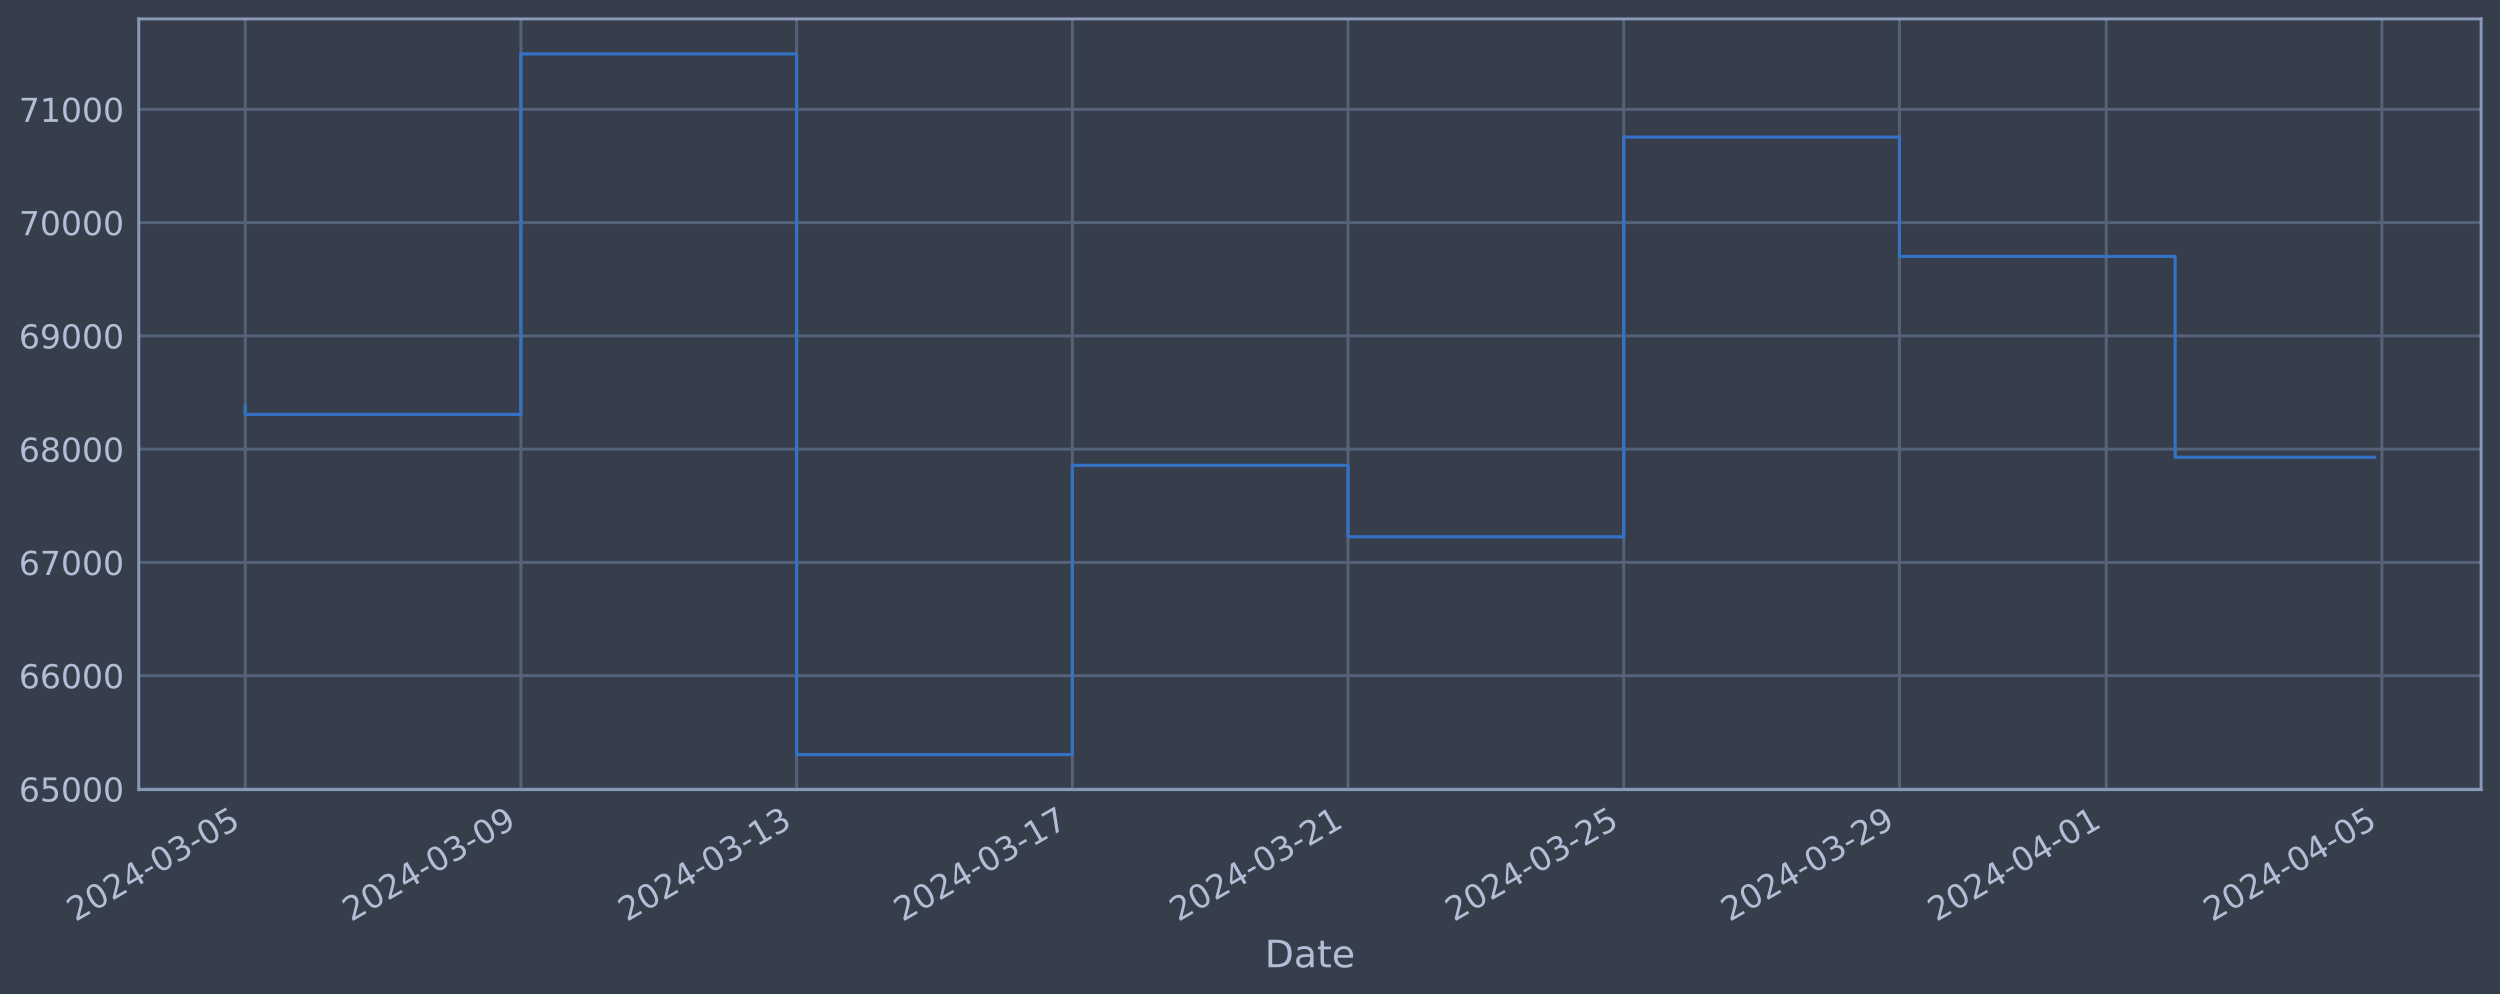
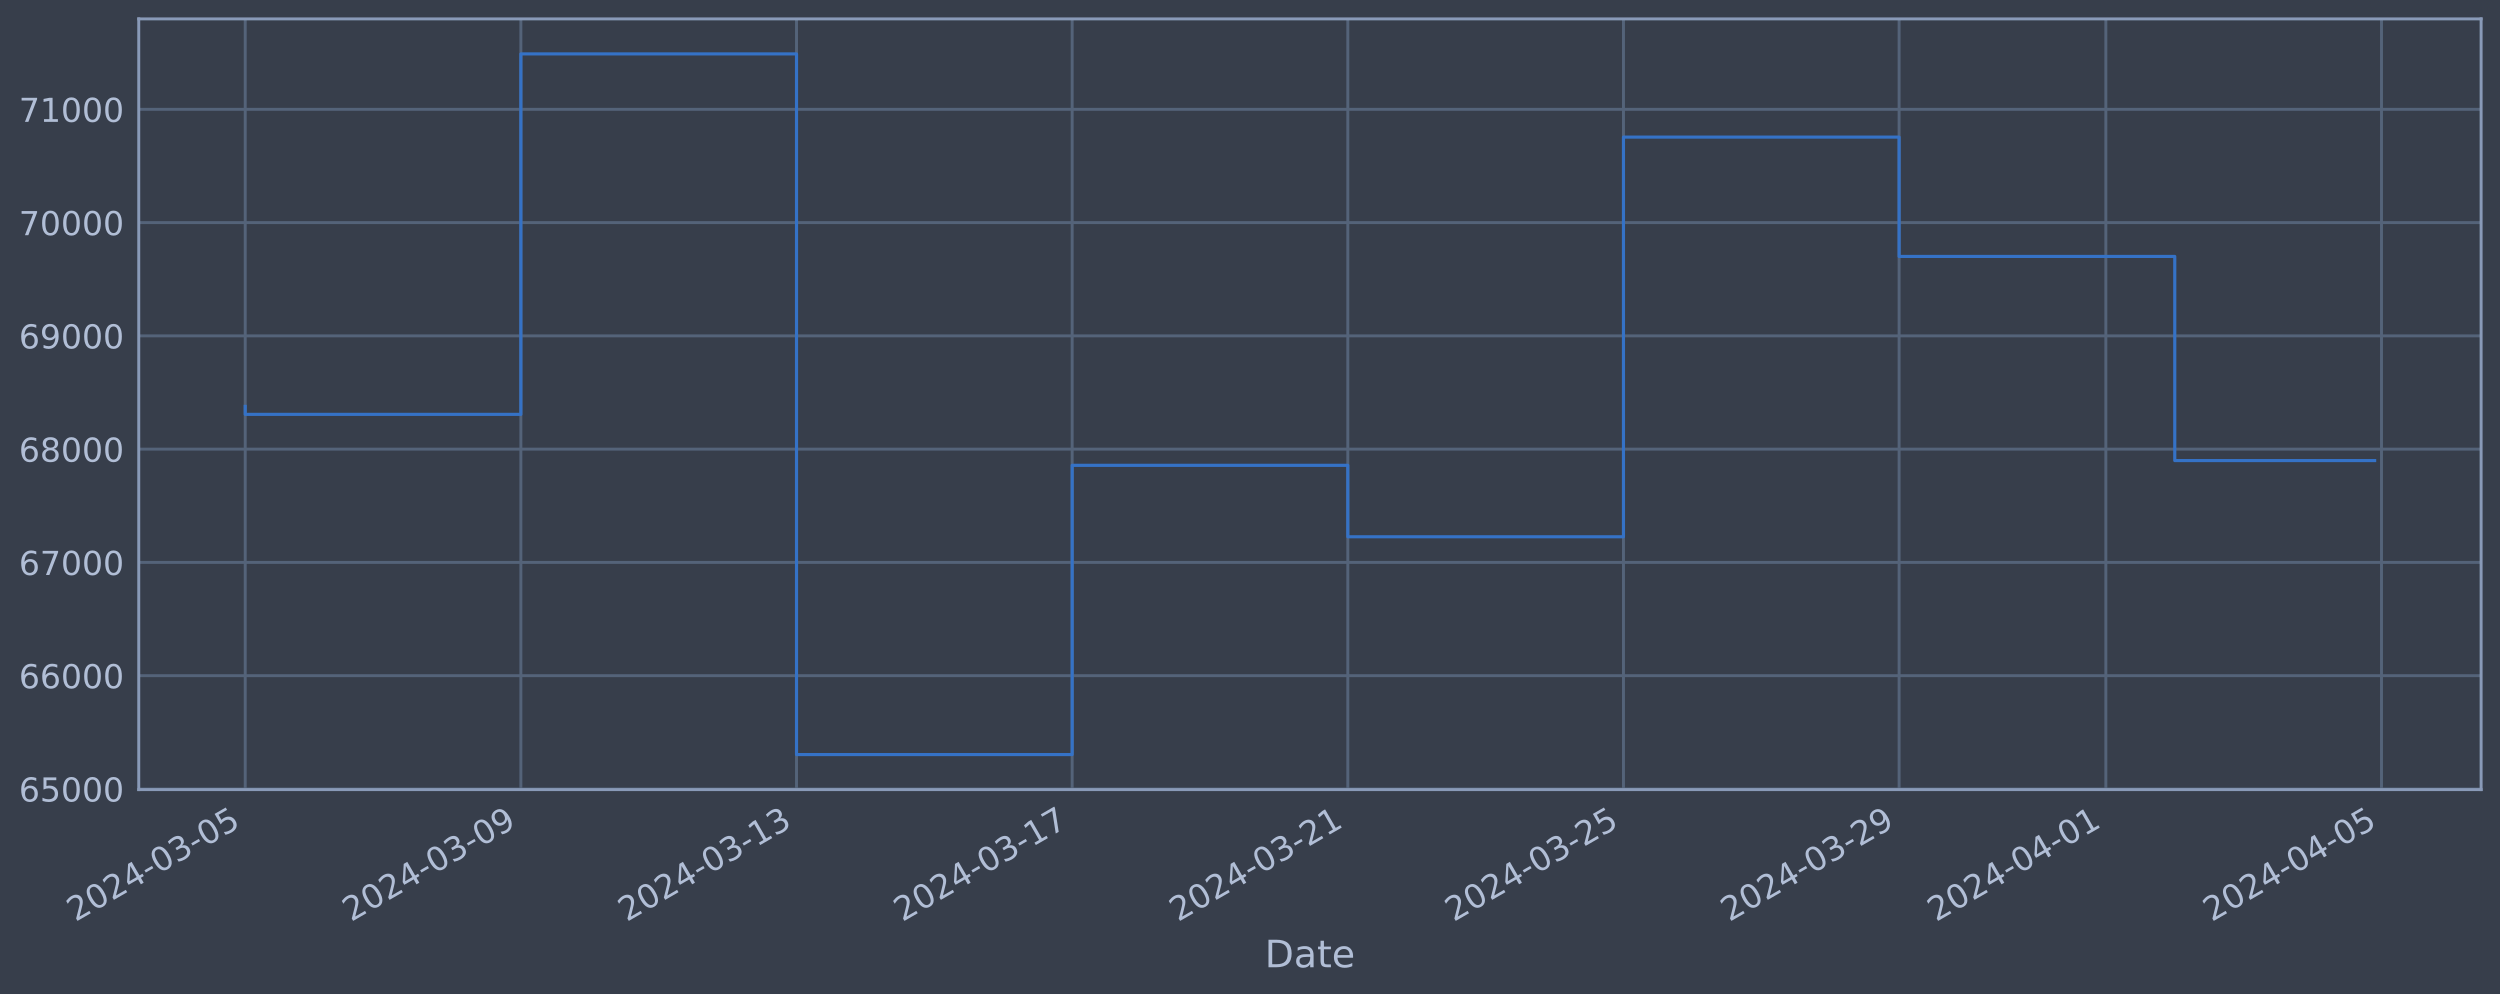
<svg xmlns="http://www.w3.org/2000/svg" xmlns:xlink="http://www.w3.org/1999/xlink" width="952.884pt" height="378.87pt" viewBox="0 0 952.884 378.87" version="1.1">
  <defs>
    <style type="text/css">*{stroke-linejoin: round; stroke-linecap: butt}</style>
  </defs>
  <g id="figure_1">
    <g id="patch_1">
      <path d="M 0 378.87  L 952.884 378.87  L 952.884 0  L 0 0  z " style="fill: #373e4b" />
    </g>
    <g id="axes_1">
      <g id="patch_2">
        <path d="M 52.884 300.96  L 945.684 300.96  L 945.684 7.2  L 52.884 7.2  z " style="fill: #373e4b" />
      </g>
      <g id="matplotlib.axis_1">
        <g id="xtick_1">
          <g id="line2d_1">
-             <path d="M 93.466 300.96  L 93.466 7.2  " clip-path="url(#pc64296c08e)" style="fill: none; stroke: #546379; stroke-width: 1.12; stroke-linecap: square" />
+             <path d="M 93.466 300.96  L 93.466 7.2  " clip-path="url(#p36a60e3ca3)" style="fill: none; stroke: #546379; stroke-width: 1.12; stroke-linecap: square" />
          </g>
          <g id="line2d_2" />
          <g id="text_1">
            <g style="fill: #b1bed6" transform="translate(28.74006 351.4642) rotate(-30) scale(0.126 -0.126)">
              <defs>
                <path id="DejaVuSans-32" d="M 1228 531  L 3431 531  L 3431 0  L 469 0  L 469 531  Q 828 903 1448 1529  Q 2069 2156 2228 2338  Q 2531 2678 2651 2914  Q 2772 3150 2772 3378  Q 2772 3750 2511 3984  Q 2250 4219 1831 4219  Q 1534 4219 1204 4116  Q 875 4013 500 3803  L 500 4441  Q 881 4594 1212 4672  Q 1544 4750 1819 4750  Q 2544 4750 2975 4387  Q 3406 4025 3406 3419  Q 3406 3131 3298 2873  Q 3191 2616 2906 2266  Q 2828 2175 2409 1742  Q 1991 1309 1228 531  z " transform="scale(0.015625)" />
                <path id="DejaVuSans-30" d="M 2034 4250  Q 1547 4250 1301 3770  Q 1056 3291 1056 2328  Q 1056 1369 1301 889  Q 1547 409 2034 409  Q 2525 409 2770 889  Q 3016 1369 3016 2328  Q 3016 3291 2770 3770  Q 2525 4250 2034 4250  z M 2034 4750  Q 2819 4750 3233 4129  Q 3647 3509 3647 2328  Q 3647 1150 3233 529  Q 2819 -91 2034 -91  Q 1250 -91 836 529  Q 422 1150 422 2328  Q 422 3509 836 4129  Q 1250 4750 2034 4750  z " transform="scale(0.015625)" />
                <path id="DejaVuSans-34" d="M 2419 4116  L 825 1625  L 2419 1625  L 2419 4116  z M 2253 4666  L 3047 4666  L 3047 1625  L 3713 1625  L 3713 1100  L 3047 1100  L 3047 0  L 2419 0  L 2419 1100  L 313 1100  L 313 1709  L 2253 4666  z " transform="scale(0.015625)" />
                <path id="DejaVuSans-2d" d="M 313 2009  L 1997 2009  L 1997 1497  L 313 1497  L 313 2009  z " transform="scale(0.015625)" />
                <path id="DejaVuSans-33" d="M 2597 2516  Q 3050 2419 3304 2112  Q 3559 1806 3559 1356  Q 3559 666 3084 287  Q 2609 -91 1734 -91  Q 1441 -91 1130 -33  Q 819 25 488 141  L 488 750  Q 750 597 1062 519  Q 1375 441 1716 441  Q 2309 441 2620 675  Q 2931 909 2931 1356  Q 2931 1769 2642 2001  Q 2353 2234 1838 2234  L 1294 2234  L 1294 2753  L 1863 2753  Q 2328 2753 2575 2939  Q 2822 3125 2822 3475  Q 2822 3834 2567 4026  Q 2313 4219 1838 4219  Q 1578 4219 1281 4162  Q 984 4106 628 3988  L 628 4550  Q 988 4650 1302 4700  Q 1616 4750 1894 4750  Q 2613 4750 3031 4423  Q 3450 4097 3450 3541  Q 3450 3153 3228 2886  Q 3006 2619 2597 2516  z " transform="scale(0.015625)" />
                <path id="DejaVuSans-35" d="M 691 4666  L 3169 4666  L 3169 4134  L 1269 4134  L 1269 2991  Q 1406 3038 1543 3061  Q 1681 3084 1819 3084  Q 2600 3084 3056 2656  Q 3513 2228 3513 1497  Q 3513 744 3044 326  Q 2575 -91 1722 -91  Q 1428 -91 1123 -41  Q 819 9 494 109  L 494 744  Q 775 591 1075 516  Q 1375 441 1709 441  Q 2250 441 2565 725  Q 2881 1009 2881 1497  Q 2881 1984 2565 2268  Q 2250 2553 1709 2553  Q 1456 2553 1204 2497  Q 953 2441 691 2322  L 691 4666  z " transform="scale(0.015625)" />
              </defs>
              <use xlink:href="#DejaVuSans-32" />
              <use xlink:href="#DejaVuSans-30" x="63.623" />
              <use xlink:href="#DejaVuSans-32" x="127.246" />
              <use xlink:href="#DejaVuSans-34" x="190.869" />
              <use xlink:href="#DejaVuSans-2d" x="254.492" />
              <use xlink:href="#DejaVuSans-30" x="290.576" />
              <use xlink:href="#DejaVuSans-33" x="354.199" />
              <use xlink:href="#DejaVuSans-2d" x="417.822" />
              <use xlink:href="#DejaVuSans-30" x="453.906" />
              <use xlink:href="#DejaVuSans-35" x="517.529" />
            </g>
          </g>
        </g>
        <g id="xtick_2">
          <g id="line2d_3">
-             <path d="M 198.551 300.96  L 198.551 7.2  " clip-path="url(#pc64296c08e)" style="fill: none; stroke: #546379; stroke-width: 1.12; stroke-linecap: square" />
+             <path d="M 198.53 300.96  L 198.53 7.2  " clip-path="url(#p36a60e3ca3)" style="fill: none; stroke: #546379; stroke-width: 1.12; stroke-linecap: square" />
          </g>
          <g id="line2d_4" />
          <g id="text_2">
-             <g style="fill: #b1bed6" transform="translate(133.8251 351.4642) rotate(-30) scale(0.126 -0.126)">
+             <g style="fill: #b1bed6" transform="translate(133.8042 351.4642) rotate(-30) scale(0.126 -0.126)">
              <defs>
                <path id="DejaVuSans-39" d="M 703 97  L 703 672  Q 941 559 1184 500  Q 1428 441 1663 441  Q 2288 441 2617 861  Q 2947 1281 2994 2138  Q 2813 1869 2534 1725  Q 2256 1581 1919 1581  Q 1219 1581 811 2004  Q 403 2428 403 3163  Q 403 3881 828 4315  Q 1253 4750 1959 4750  Q 2769 4750 3195 4129  Q 3622 3509 3622 2328  Q 3622 1225 3098 567  Q 2575 -91 1691 -91  Q 1453 -91 1209 -44  Q 966 3 703 97  z M 1959 2075  Q 2384 2075 2632 2365  Q 2881 2656 2881 3163  Q 2881 3666 2632 3958  Q 2384 4250 1959 4250  Q 1534 4250 1286 3958  Q 1038 3666 1038 3163  Q 1038 2656 1286 2365  Q 1534 2075 1959 2075  z " transform="scale(0.015625)" />
              </defs>
              <use xlink:href="#DejaVuSans-32" />
              <use xlink:href="#DejaVuSans-30" x="63.623" />
              <use xlink:href="#DejaVuSans-32" x="127.246" />
              <use xlink:href="#DejaVuSans-34" x="190.869" />
              <use xlink:href="#DejaVuSans-2d" x="254.492" />
              <use xlink:href="#DejaVuSans-30" x="290.576" />
              <use xlink:href="#DejaVuSans-33" x="354.199" />
              <use xlink:href="#DejaVuSans-2d" x="417.822" />
              <use xlink:href="#DejaVuSans-30" x="453.906" />
              <use xlink:href="#DejaVuSans-39" x="517.529" />
            </g>
          </g>
        </g>
        <g id="xtick_3">
          <g id="line2d_5">
-             <path d="M 303.636 300.96  L 303.636 7.2  " clip-path="url(#pc64296c08e)" style="fill: none; stroke: #546379; stroke-width: 1.12; stroke-linecap: square" />
+             <path d="M 303.594 300.96  L 303.594 7.2  " clip-path="url(#p36a60e3ca3)" style="fill: none; stroke: #546379; stroke-width: 1.12; stroke-linecap: square" />
          </g>
          <g id="line2d_6" />
          <g id="text_3">
-             <g style="fill: #b1bed6" transform="translate(238.9102 351.4642) rotate(-30) scale(0.126 -0.126)">
+             <g style="fill: #b1bed6" transform="translate(238.8684 351.4642) rotate(-30) scale(0.126 -0.126)">
              <defs>
                <path id="DejaVuSans-31" d="M 794 531  L 1825 531  L 1825 4091  L 703 3866  L 703 4441  L 1819 4666  L 2450 4666  L 2450 531  L 3481 531  L 3481 0  L 794 0  L 794 531  z " transform="scale(0.015625)" />
              </defs>
              <use xlink:href="#DejaVuSans-32" />
              <use xlink:href="#DejaVuSans-30" x="63.623" />
              <use xlink:href="#DejaVuSans-32" x="127.246" />
              <use xlink:href="#DejaVuSans-34" x="190.869" />
              <use xlink:href="#DejaVuSans-2d" x="254.492" />
              <use xlink:href="#DejaVuSans-30" x="290.576" />
              <use xlink:href="#DejaVuSans-33" x="354.199" />
              <use xlink:href="#DejaVuSans-2d" x="417.822" />
              <use xlink:href="#DejaVuSans-31" x="453.906" />
              <use xlink:href="#DejaVuSans-33" x="517.529" />
            </g>
          </g>
        </g>
        <g id="xtick_4">
          <g id="line2d_7">
-             <path d="M 408.721 300.96  L 408.721 7.2  " clip-path="url(#pc64296c08e)" style="fill: none; stroke: #546379; stroke-width: 1.12; stroke-linecap: square" />
+             <path d="M 408.658 300.96  L 408.658 7.2  " clip-path="url(#p36a60e3ca3)" style="fill: none; stroke: #546379; stroke-width: 1.12; stroke-linecap: square" />
          </g>
          <g id="line2d_8" />
          <g id="text_4">
-             <g style="fill: #b1bed6" transform="translate(343.9953 351.4642) rotate(-30) scale(0.126 -0.126)">
+             <g style="fill: #b1bed6" transform="translate(343.9325 351.4642) rotate(-30) scale(0.126 -0.126)">
              <defs>
                <path id="DejaVuSans-37" d="M 525 4666  L 3525 4666  L 3525 4397  L 1831 0  L 1172 0  L 2766 4134  L 525 4134  L 525 4666  z " transform="scale(0.015625)" />
              </defs>
              <use xlink:href="#DejaVuSans-32" />
              <use xlink:href="#DejaVuSans-30" x="63.623" />
              <use xlink:href="#DejaVuSans-32" x="127.246" />
              <use xlink:href="#DejaVuSans-34" x="190.869" />
              <use xlink:href="#DejaVuSans-2d" x="254.492" />
              <use xlink:href="#DejaVuSans-30" x="290.576" />
              <use xlink:href="#DejaVuSans-33" x="354.199" />
              <use xlink:href="#DejaVuSans-2d" x="417.822" />
              <use xlink:href="#DejaVuSans-31" x="453.906" />
              <use xlink:href="#DejaVuSans-37" x="517.529" />
            </g>
          </g>
        </g>
        <g id="xtick_5">
          <g id="line2d_9">
-             <path d="M 513.806 300.96  L 513.806 7.2  " clip-path="url(#pc64296c08e)" style="fill: none; stroke: #546379; stroke-width: 1.12; stroke-linecap: square" />
+             <path d="M 513.722 300.96  L 513.722 7.2  " clip-path="url(#p36a60e3ca3)" style="fill: none; stroke: #546379; stroke-width: 1.12; stroke-linecap: square" />
          </g>
          <g id="line2d_10" />
          <g id="text_5">
-             <g style="fill: #b1bed6" transform="translate(449.0804 351.4642) rotate(-30) scale(0.126 -0.126)">
+             <g style="fill: #b1bed6" transform="translate(448.9967 351.4642) rotate(-30) scale(0.126 -0.126)">
              <use xlink:href="#DejaVuSans-32" />
              <use xlink:href="#DejaVuSans-30" x="63.623" />
              <use xlink:href="#DejaVuSans-32" x="127.246" />
              <use xlink:href="#DejaVuSans-34" x="190.869" />
              <use xlink:href="#DejaVuSans-2d" x="254.492" />
              <use xlink:href="#DejaVuSans-30" x="290.576" />
              <use xlink:href="#DejaVuSans-33" x="354.199" />
              <use xlink:href="#DejaVuSans-2d" x="417.822" />
              <use xlink:href="#DejaVuSans-32" x="453.906" />
              <use xlink:href="#DejaVuSans-31" x="517.529" />
            </g>
          </g>
        </g>
        <g id="xtick_6">
          <g id="line2d_11">
-             <path d="M 618.891 300.96  L 618.891 7.2  " clip-path="url(#pc64296c08e)" style="fill: none; stroke: #546379; stroke-width: 1.12; stroke-linecap: square" />
+             <path d="M 618.786 300.96  L 618.786 7.2  " clip-path="url(#p36a60e3ca3)" style="fill: none; stroke: #546379; stroke-width: 1.12; stroke-linecap: square" />
          </g>
          <g id="line2d_12" />
          <g id="text_6">
-             <g style="fill: #b1bed6" transform="translate(554.1655 351.4642) rotate(-30) scale(0.126 -0.126)">
+             <g style="fill: #b1bed6" transform="translate(554.0608 351.4642) rotate(-30) scale(0.126 -0.126)">
              <use xlink:href="#DejaVuSans-32" />
              <use xlink:href="#DejaVuSans-30" x="63.623" />
              <use xlink:href="#DejaVuSans-32" x="127.246" />
              <use xlink:href="#DejaVuSans-34" x="190.869" />
              <use xlink:href="#DejaVuSans-2d" x="254.492" />
              <use xlink:href="#DejaVuSans-30" x="290.576" />
              <use xlink:href="#DejaVuSans-33" x="354.199" />
              <use xlink:href="#DejaVuSans-2d" x="417.822" />
              <use xlink:href="#DejaVuSans-32" x="453.906" />
              <use xlink:href="#DejaVuSans-35" x="517.529" />
            </g>
          </g>
        </g>
        <g id="xtick_7">
          <g id="line2d_13">
-             <path d="M 723.976 300.96  L 723.976 7.2  " clip-path="url(#pc64296c08e)" style="fill: none; stroke: #546379; stroke-width: 1.12; stroke-linecap: square" />
+             <path d="M 723.85 300.96  L 723.85 7.2  " clip-path="url(#p36a60e3ca3)" style="fill: none; stroke: #546379; stroke-width: 1.12; stroke-linecap: square" />
          </g>
          <g id="line2d_14" />
          <g id="text_7">
-             <g style="fill: #b1bed6" transform="translate(659.2506 351.4642) rotate(-30) scale(0.126 -0.126)">
+             <g style="fill: #b1bed6" transform="translate(659.125 351.4642) rotate(-30) scale(0.126 -0.126)">
              <use xlink:href="#DejaVuSans-32" />
              <use xlink:href="#DejaVuSans-30" x="63.623" />
              <use xlink:href="#DejaVuSans-32" x="127.246" />
              <use xlink:href="#DejaVuSans-34" x="190.869" />
              <use xlink:href="#DejaVuSans-2d" x="254.492" />
              <use xlink:href="#DejaVuSans-30" x="290.576" />
              <use xlink:href="#DejaVuSans-33" x="354.199" />
              <use xlink:href="#DejaVuSans-2d" x="417.822" />
              <use xlink:href="#DejaVuSans-32" x="453.906" />
              <use xlink:href="#DejaVuSans-39" x="517.529" />
            </g>
          </g>
        </g>
        <g id="xtick_8">
          <g id="line2d_15">
-             <path d="M 802.79 300.96  L 802.79 7.2  " clip-path="url(#pc64296c08e)" style="fill: none; stroke: #546379; stroke-width: 1.12; stroke-linecap: square" />
+             <path d="M 802.649 300.96  L 802.649 7.2  " clip-path="url(#p36a60e3ca3)" style="fill: none; stroke: #546379; stroke-width: 1.12; stroke-linecap: square" />
          </g>
          <g id="line2d_16" />
          <g id="text_8">
-             <g style="fill: #b1bed6" transform="translate(738.0644 351.4642) rotate(-30) scale(0.126 -0.126)">
+             <g style="fill: #b1bed6" transform="translate(737.9231 351.4642) rotate(-30) scale(0.126 -0.126)">
              <use xlink:href="#DejaVuSans-32" />
              <use xlink:href="#DejaVuSans-30" x="63.623" />
              <use xlink:href="#DejaVuSans-32" x="127.246" />
              <use xlink:href="#DejaVuSans-34" x="190.869" />
              <use xlink:href="#DejaVuSans-2d" x="254.492" />
              <use xlink:href="#DejaVuSans-30" x="290.576" />
              <use xlink:href="#DejaVuSans-34" x="354.199" />
              <use xlink:href="#DejaVuSans-2d" x="417.822" />
              <use xlink:href="#DejaVuSans-30" x="453.906" />
              <use xlink:href="#DejaVuSans-31" x="517.529" />
            </g>
          </g>
        </g>
        <g id="xtick_9">
          <g id="line2d_17">
-             <path d="M 907.875 300.96  L 907.875 7.2  " clip-path="url(#pc64296c08e)" style="fill: none; stroke: #546379; stroke-width: 1.12; stroke-linecap: square" />
+             <path d="M 907.713 300.96  L 907.713 7.2  " clip-path="url(#p36a60e3ca3)" style="fill: none; stroke: #546379; stroke-width: 1.12; stroke-linecap: square" />
          </g>
          <g id="line2d_18" />
          <g id="text_9">
-             <g style="fill: #b1bed6" transform="translate(843.1495 351.4642) rotate(-30) scale(0.126 -0.126)">
+             <g style="fill: #b1bed6" transform="translate(842.9872 351.4642) rotate(-30) scale(0.126 -0.126)">
              <use xlink:href="#DejaVuSans-32" />
              <use xlink:href="#DejaVuSans-30" x="63.623" />
              <use xlink:href="#DejaVuSans-32" x="127.246" />
              <use xlink:href="#DejaVuSans-34" x="190.869" />
              <use xlink:href="#DejaVuSans-2d" x="254.492" />
              <use xlink:href="#DejaVuSans-30" x="290.576" />
              <use xlink:href="#DejaVuSans-34" x="354.199" />
              <use xlink:href="#DejaVuSans-2d" x="417.822" />
              <use xlink:href="#DejaVuSans-30" x="453.906" />
              <use xlink:href="#DejaVuSans-35" x="517.529" />
            </g>
          </g>
        </g>
        <g id="text_10">
          <g style="fill: #b1bed6" transform="translate(482.0746 368.6753) scale(0.144 -0.144)">
            <defs>
              <path id="DejaVuSans-44" d="M 1259 4147  L 1259 519  L 2022 519  Q 2988 519 3436 956  Q 3884 1394 3884 2338  Q 3884 3275 3436 3711  Q 2988 4147 2022 4147  L 1259 4147  z M 628 4666  L 1925 4666  Q 3281 4666 3915 4102  Q 4550 3538 4550 2338  Q 4550 1131 3912 565  Q 3275 0 1925 0  L 628 0  L 628 4666  z " transform="scale(0.015625)" />
              <path id="DejaVuSans-61" d="M 2194 1759  Q 1497 1759 1228 1600  Q 959 1441 959 1056  Q 959 750 1161 570  Q 1363 391 1709 391  Q 2188 391 2477 730  Q 2766 1069 2766 1631  L 2766 1759  L 2194 1759  z M 3341 1997  L 3341 0  L 2766 0  L 2766 531  Q 2569 213 2275 61  Q 1981 -91 1556 -91  Q 1019 -91 701 211  Q 384 513 384 1019  Q 384 1609 779 1909  Q 1175 2209 1959 2209  L 2766 2209  L 2766 2266  Q 2766 2663 2505 2880  Q 2244 3097 1772 3097  Q 1472 3097 1187 3025  Q 903 2953 641 2809  L 641 3341  Q 956 3463 1253 3523  Q 1550 3584 1831 3584  Q 2591 3584 2966 3190  Q 3341 2797 3341 1997  z " transform="scale(0.015625)" />
              <path id="DejaVuSans-74" d="M 1172 4494  L 1172 3500  L 2356 3500  L 2356 3053  L 1172 3053  L 1172 1153  Q 1172 725 1289 603  Q 1406 481 1766 481  L 2356 481  L 2356 0  L 1766 0  Q 1100 0 847 248  Q 594 497 594 1153  L 594 3053  L 172 3053  L 172 3500  L 594 3500  L 594 4494  L 1172 4494  z " transform="scale(0.015625)" />
              <path id="DejaVuSans-65" d="M 3597 1894  L 3597 1613  L 953 1613  Q 991 1019 1311 708  Q 1631 397 2203 397  Q 2534 397 2845 478  Q 3156 559 3463 722  L 3463 178  Q 3153 47 2828 -22  Q 2503 -91 2169 -91  Q 1331 -91 842 396  Q 353 884 353 1716  Q 353 2575 817 3079  Q 1281 3584 2069 3584  Q 2775 3584 3186 3129  Q 3597 2675 3597 1894  z M 3022 2063  Q 3016 2534 2758 2815  Q 2500 3097 2075 3097  Q 1594 3097 1305 2825  Q 1016 2553 972 2059  L 3022 2063  z " transform="scale(0.015625)" />
            </defs>
            <use xlink:href="#DejaVuSans-44" />
            <use xlink:href="#DejaVuSans-61" x="77.002" />
            <use xlink:href="#DejaVuSans-74" x="138.281" />
            <use xlink:href="#DejaVuSans-65" x="177.49" />
          </g>
        </g>
      </g>
      <g id="matplotlib.axis_2">
        <g id="ytick_1">
          <g id="line2d_19">
-             <path d="M 52.884 300.718  L 945.684 300.718  " clip-path="url(#pc64296c08e)" style="fill: none; stroke: #546379; stroke-width: 1.12; stroke-linecap: square" />
+             <path d="M 52.884 300.718  L 945.684 300.718  " clip-path="url(#p36a60e3ca3)" style="fill: none; stroke: #546379; stroke-width: 1.12; stroke-linecap: square" />
          </g>
          <g id="line2d_20" />
          <g id="text_11">
            <g style="fill: #b1bed6" transform="translate(7.2 305.5049) scale(0.126 -0.126)">
              <defs>
                <path id="DejaVuSans-36" d="M 2113 2584  Q 1688 2584 1439 2293  Q 1191 2003 1191 1497  Q 1191 994 1439 701  Q 1688 409 2113 409  Q 2538 409 2786 701  Q 3034 994 3034 1497  Q 3034 2003 2786 2293  Q 2538 2584 2113 2584  z M 3366 4563  L 3366 3988  Q 3128 4100 2886 4159  Q 2644 4219 2406 4219  Q 1781 4219 1451 3797  Q 1122 3375 1075 2522  Q 1259 2794 1537 2939  Q 1816 3084 2150 3084  Q 2853 3084 3261 2657  Q 3669 2231 3669 1497  Q 3669 778 3244 343  Q 2819 -91 2113 -91  Q 1303 -91 875 529  Q 447 1150 447 2328  Q 447 3434 972 4092  Q 1497 4750 2381 4750  Q 2619 4750 2861 4703  Q 3103 4656 3366 4563  z " transform="scale(0.015625)" />
              </defs>
              <use xlink:href="#DejaVuSans-36" />
              <use xlink:href="#DejaVuSans-35" x="63.623" />
              <use xlink:href="#DejaVuSans-30" x="127.246" />
              <use xlink:href="#DejaVuSans-30" x="190.869" />
              <use xlink:href="#DejaVuSans-30" x="254.492" />
            </g>
          </g>
        </g>
        <g id="ytick_2">
          <g id="line2d_21">
-             <path d="M 52.884 257.544  L 945.684 257.544  " clip-path="url(#pc64296c08e)" style="fill: none; stroke: #546379; stroke-width: 1.12; stroke-linecap: square" />
+             <path d="M 52.884 257.544  L 945.684 257.544  " clip-path="url(#p36a60e3ca3)" style="fill: none; stroke: #546379; stroke-width: 1.12; stroke-linecap: square" />
          </g>
          <g id="line2d_22" />
          <g id="text_12">
            <g style="fill: #b1bed6" transform="translate(7.2 262.331) scale(0.126 -0.126)">
              <use xlink:href="#DejaVuSans-36" />
              <use xlink:href="#DejaVuSans-36" x="63.623" />
              <use xlink:href="#DejaVuSans-30" x="127.246" />
              <use xlink:href="#DejaVuSans-30" x="190.869" />
              <use xlink:href="#DejaVuSans-30" x="254.492" />
            </g>
          </g>
        </g>
        <g id="ytick_3">
          <g id="line2d_23">
-             <path d="M 52.884 214.37  L 945.684 214.37  " clip-path="url(#pc64296c08e)" style="fill: none; stroke: #546379; stroke-width: 1.12; stroke-linecap: square" />
+             <path d="M 52.884 214.37  L 945.684 214.37  " clip-path="url(#p36a60e3ca3)" style="fill: none; stroke: #546379; stroke-width: 1.12; stroke-linecap: square" />
          </g>
          <g id="line2d_24" />
          <g id="text_13">
            <g style="fill: #b1bed6" transform="translate(7.2 219.157) scale(0.126 -0.126)">
              <use xlink:href="#DejaVuSans-36" />
              <use xlink:href="#DejaVuSans-37" x="63.623" />
              <use xlink:href="#DejaVuSans-30" x="127.246" />
              <use xlink:href="#DejaVuSans-30" x="190.869" />
              <use xlink:href="#DejaVuSans-30" x="254.492" />
            </g>
          </g>
        </g>
        <g id="ytick_4">
          <g id="line2d_25">
-             <path d="M 52.884 171.196  L 945.684 171.196  " clip-path="url(#pc64296c08e)" style="fill: none; stroke: #546379; stroke-width: 1.12; stroke-linecap: square" />
+             <path d="M 52.884 171.196  L 945.684 171.196  " clip-path="url(#p36a60e3ca3)" style="fill: none; stroke: #546379; stroke-width: 1.12; stroke-linecap: square" />
          </g>
          <g id="line2d_26" />
          <g id="text_14">
            <g style="fill: #b1bed6" transform="translate(7.2 175.9831) scale(0.126 -0.126)">
              <defs>
                <path id="DejaVuSans-38" d="M 2034 2216  Q 1584 2216 1326 1975  Q 1069 1734 1069 1313  Q 1069 891 1326 650  Q 1584 409 2034 409  Q 2484 409 2743 651  Q 3003 894 3003 1313  Q 3003 1734 2745 1975  Q 2488 2216 2034 2216  z M 1403 2484  Q 997 2584 770 2862  Q 544 3141 544 3541  Q 544 4100 942 4425  Q 1341 4750 2034 4750  Q 2731 4750 3128 4425  Q 3525 4100 3525 3541  Q 3525 3141 3298 2862  Q 3072 2584 2669 2484  Q 3125 2378 3379 2068  Q 3634 1759 3634 1313  Q 3634 634 3220 271  Q 2806 -91 2034 -91  Q 1263 -91 848 271  Q 434 634 434 1313  Q 434 1759 690 2068  Q 947 2378 1403 2484  z M 1172 3481  Q 1172 3119 1398 2916  Q 1625 2713 2034 2713  Q 2441 2713 2670 2916  Q 2900 3119 2900 3481  Q 2900 3844 2670 4047  Q 2441 4250 2034 4250  Q 1625 4250 1398 4047  Q 1172 3844 1172 3481  z " transform="scale(0.015625)" />
              </defs>
              <use xlink:href="#DejaVuSans-36" />
              <use xlink:href="#DejaVuSans-38" x="63.623" />
              <use xlink:href="#DejaVuSans-30" x="127.246" />
              <use xlink:href="#DejaVuSans-30" x="190.869" />
              <use xlink:href="#DejaVuSans-30" x="254.492" />
            </g>
          </g>
        </g>
        <g id="ytick_5">
          <g id="line2d_27">
-             <path d="M 52.884 128.022  L 945.684 128.022  " clip-path="url(#pc64296c08e)" style="fill: none; stroke: #546379; stroke-width: 1.12; stroke-linecap: square" />
+             <path d="M 52.884 128.022  L 945.684 128.022  " clip-path="url(#p36a60e3ca3)" style="fill: none; stroke: #546379; stroke-width: 1.12; stroke-linecap: square" />
          </g>
          <g id="line2d_28" />
          <g id="text_15">
            <g style="fill: #b1bed6" transform="translate(7.2 132.8092) scale(0.126 -0.126)">
              <use xlink:href="#DejaVuSans-36" />
              <use xlink:href="#DejaVuSans-39" x="63.623" />
              <use xlink:href="#DejaVuSans-30" x="127.246" />
              <use xlink:href="#DejaVuSans-30" x="190.869" />
              <use xlink:href="#DejaVuSans-30" x="254.492" />
            </g>
          </g>
        </g>
        <g id="ytick_6">
          <g id="line2d_29">
-             <path d="M 52.884 84.848  L 945.684 84.848  " clip-path="url(#pc64296c08e)" style="fill: none; stroke: #546379; stroke-width: 1.12; stroke-linecap: square" />
+             <path d="M 52.884 84.848  L 945.684 84.848  " clip-path="url(#p36a60e3ca3)" style="fill: none; stroke: #546379; stroke-width: 1.12; stroke-linecap: square" />
          </g>
          <g id="line2d_30" />
          <g id="text_16">
            <g style="fill: #b1bed6" transform="translate(7.2 89.63523) scale(0.126 -0.126)">
              <use xlink:href="#DejaVuSans-37" />
              <use xlink:href="#DejaVuSans-30" x="63.623" />
              <use xlink:href="#DejaVuSans-30" x="127.246" />
              <use xlink:href="#DejaVuSans-30" x="190.869" />
              <use xlink:href="#DejaVuSans-30" x="254.492" />
            </g>
          </g>
        </g>
        <g id="ytick_7">
          <g id="line2d_31">
-             <path d="M 52.884 41.674  L 945.684 41.674  " clip-path="url(#pc64296c08e)" style="fill: none; stroke: #546379; stroke-width: 1.12; stroke-linecap: square" />
+             <path d="M 52.884 41.674  L 945.684 41.674  " clip-path="url(#p36a60e3ca3)" style="fill: none; stroke: #546379; stroke-width: 1.12; stroke-linecap: square" />
          </g>
          <g id="line2d_32" />
          <g id="text_17">
            <g style="fill: #b1bed6" transform="translate(7.2 46.4613) scale(0.126 -0.126)">
              <use xlink:href="#DejaVuSans-37" />
              <use xlink:href="#DejaVuSans-31" x="63.623" />
              <use xlink:href="#DejaVuSans-30" x="127.246" />
              <use xlink:href="#DejaVuSans-30" x="190.869" />
              <use xlink:href="#DejaVuSans-30" x="254.492" />
            </g>
          </g>
        </g>
      </g>
      <g id="line2d_33">
-         <path d="M 93.466 154.891  L 93.466 157.946  L 198.551 157.946  L 198.551 20.553  L 303.636 20.553  L 303.636 287.607  L 408.721 287.607  L 408.721 177.362  L 513.806 177.362  L 513.806 204.598  L 618.891 204.598  L 618.891 52.265  L 723.976 52.265  L 723.976 97.744  L 829.061 97.744  L 829.061 174.285  L 905.102 174.285  " clip-path="url(#pc64296c08e)" style="fill: none; stroke: #3572c6; stroke-width: 1.2; stroke-linecap: square" />
+         <path d="M 93.466 154.891  L 93.466 157.946  L 198.53 157.946  L 198.53 20.553  L 303.594 20.553  L 303.594 287.607  L 408.658 287.607  L 408.658 177.362  L 513.722 177.362  L 513.722 204.598  L 618.786 204.598  L 618.786 52.265  L 723.85 52.265  L 723.85 97.744  L 828.915 97.744  L 828.915 175.553  L 905.102 175.553  " clip-path="url(#p36a60e3ca3)" style="fill: none; stroke: #3572c6; stroke-width: 1.2; stroke-linecap: square" />
      </g>
      <g id="patch_3">
        <path d="M 52.884 300.96  L 52.884 7.2  " style="fill: none; stroke: #899ab8; stroke-width: 1.12; stroke-linejoin: miter; stroke-linecap: square" />
      </g>
      <g id="patch_4">
        <path d="M 945.684 300.96  L 945.684 7.2  " style="fill: none; stroke: #899ab8; stroke-width: 1.12; stroke-linejoin: miter; stroke-linecap: square" />
      </g>
      <g id="patch_5">
        <path d="M 52.884 300.96  L 945.684 300.96  " style="fill: none; stroke: #899ab8; stroke-width: 1.12; stroke-linejoin: miter; stroke-linecap: square" />
      </g>
      <g id="patch_6">
        <path d="M 52.884 7.2  L 945.684 7.2  " style="fill: none; stroke: #899ab8; stroke-width: 1.12; stroke-linejoin: miter; stroke-linecap: square" />
      </g>
    </g>
  </g>
  <defs>
-     <clipPath id="pc64296c08e">
+     <clipPath id="p36a60e3ca3">
      <rect x="52.884" y="7.2" width="892.8" height="293.76" />
    </clipPath>
  </defs>
</svg>
